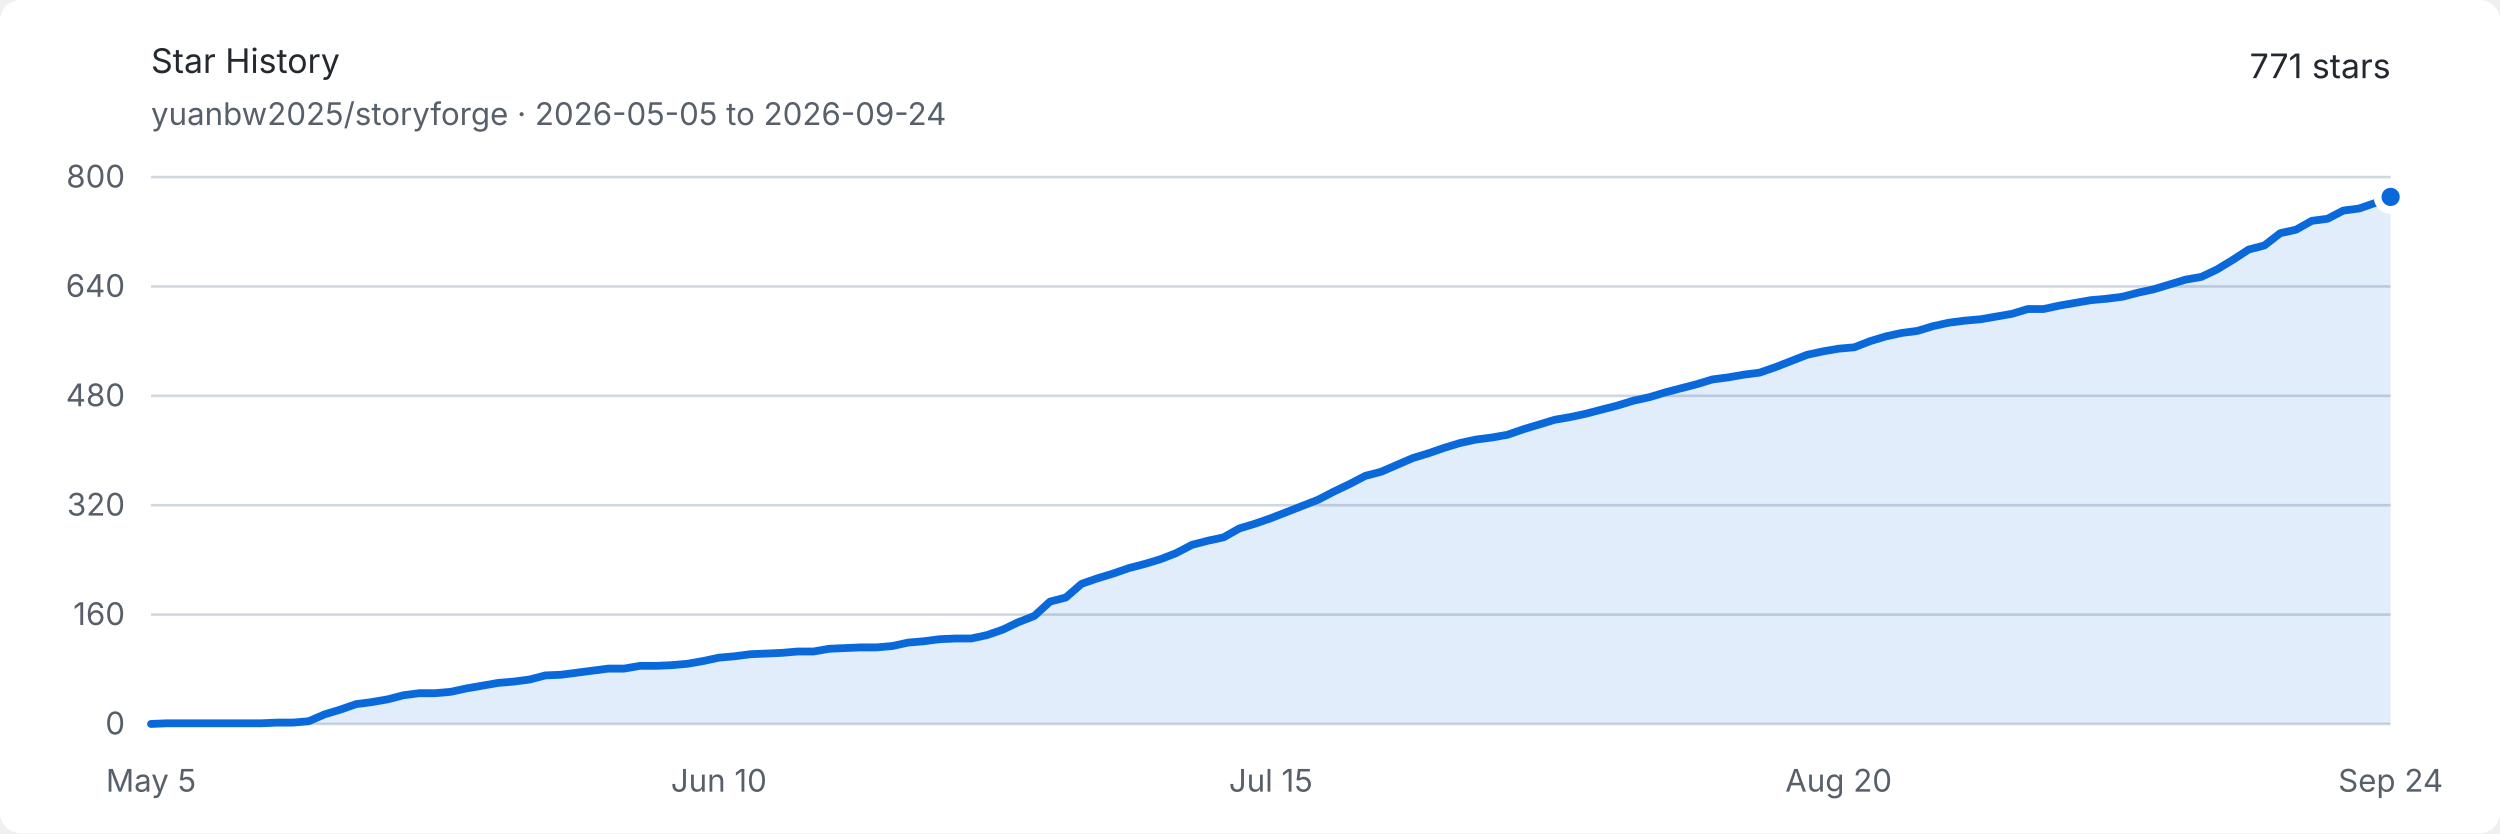
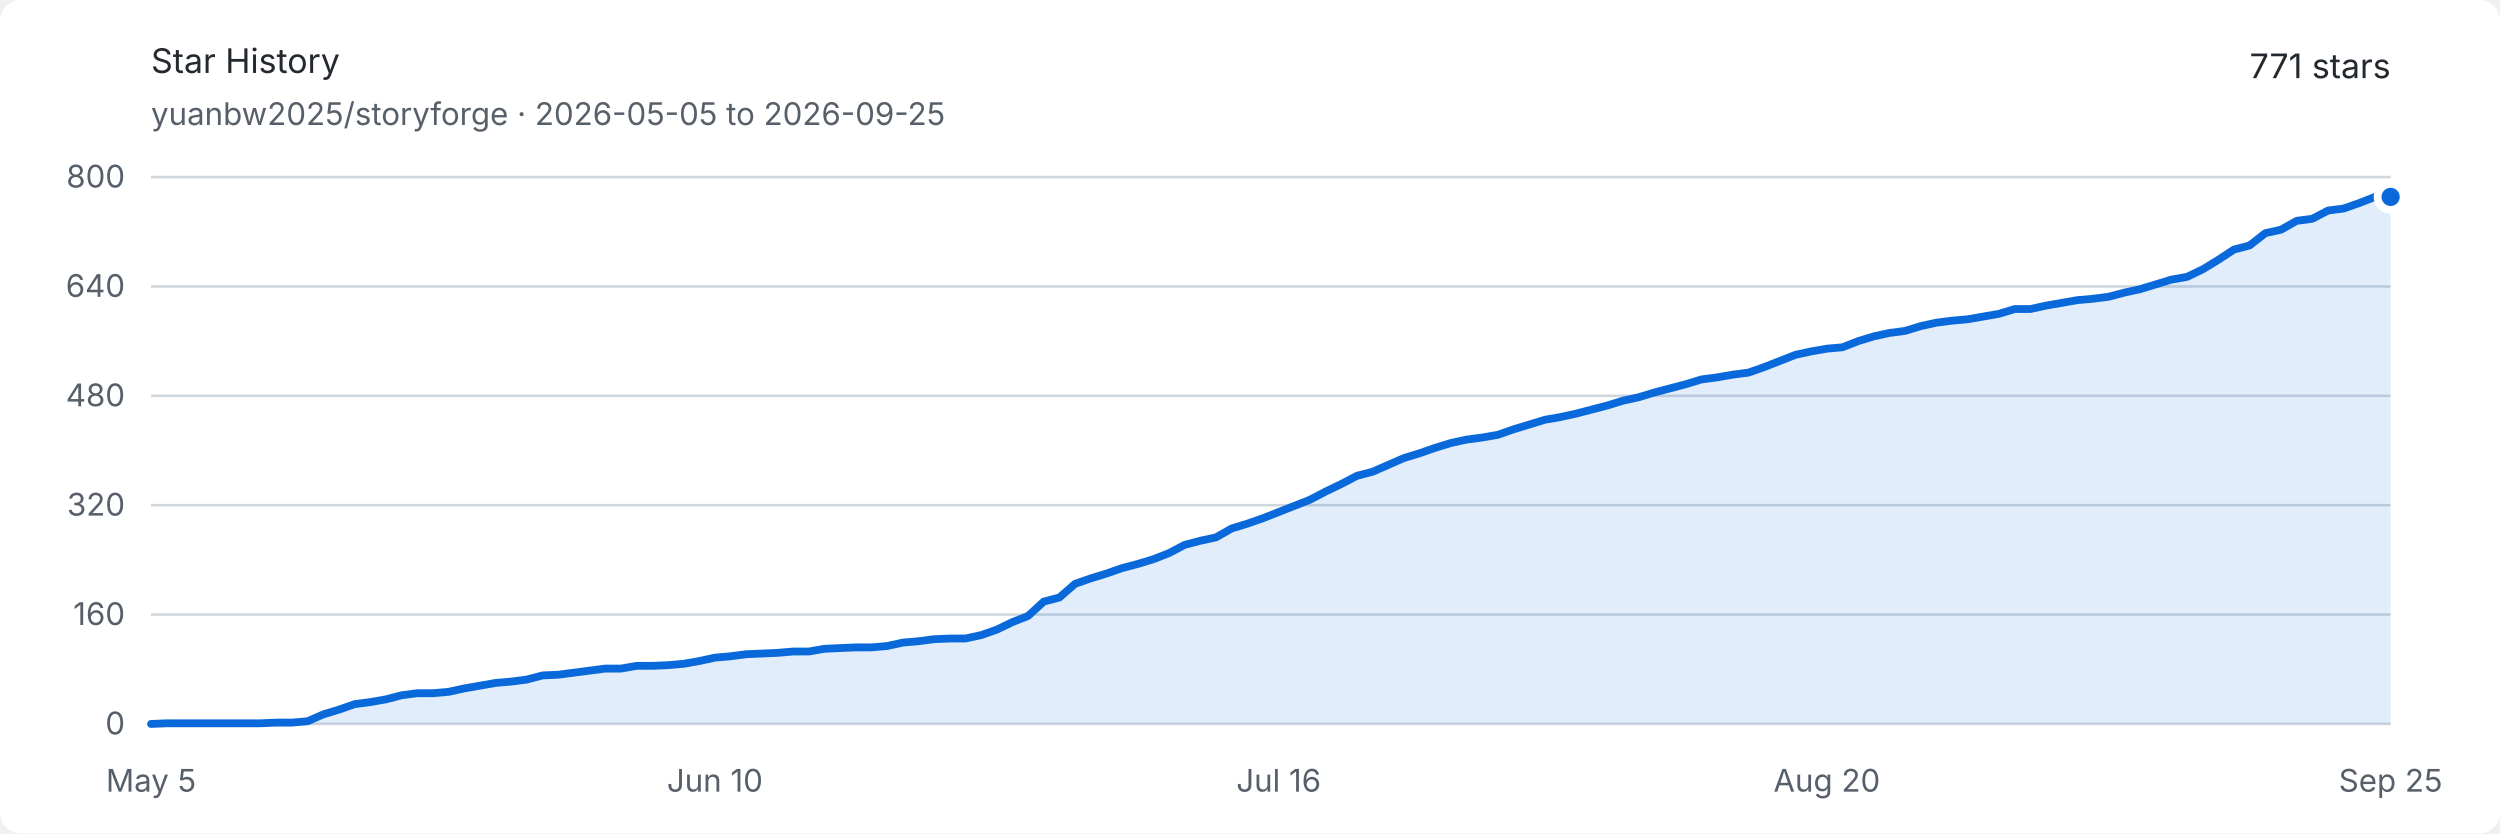
<svg xmlns="http://www.w3.org/2000/svg" width="960" height="320" viewBox="0 0 960 320" role="img" aria-labelledby="title description">
  <style>
    .background { fill: #ffffff; }
    .text { fill: #24292f; font: 13px -apple-system, BlinkMacSystemFont, "Segoe UI", sans-serif; }
    .muted { fill: #57606a; font: 12px -apple-system, BlinkMacSystemFont, "Segoe UI", sans-serif; }
    .grid { stroke: #d0d7de; stroke-width: 1; }
    .area { fill: #0969da; opacity: .12; }
    .line { fill: none; stroke: #0969da; stroke-width: 3; stroke-linejoin: round; stroke-linecap: round; }
    .endpoint { fill: #0969da; stroke: #ffffff; stroke-width: 3; }
    @media (prefers-color-scheme: dark) {
      .background { fill: #0d1117; }
      .text { fill: #e6edf3; }
      .muted { fill: #8d96a0; }
      .grid { stroke: #30363d; }
      .area { fill: #58a6ff; opacity: .16; }
      .line { stroke: #58a6ff; }
      .endpoint { fill: #58a6ff; stroke: #0d1117; }
    }
  </style>
  <rect class="background" width="960" height="320" rx="8" />
  <text class="text" x="58" y="28" font-size="18" font-weight="600">Star History</text>
-   <text class="muted" x="58" y="48">yuanbw2025/storyforge · 2026-05-05 to 2026-09-24</text>
+   <text class="muted" x="58" y="48">yuanbw2025/storyforge · 2026-05-05 to 2026-09-25</text>
  <text class="text" x="918" y="30" text-anchor="end" font-size="22" font-weight="600">771 stars</text>
  <line class="grid" x1="58" y1="278" x2="918" y2="278" />
  <text class="muted" x="48" y="282" text-anchor="end">0</text>
  <line class="grid" x1="58" y1="236" x2="918" y2="236" />
  <text class="muted" x="48" y="240" text-anchor="end">160</text>
  <line class="grid" x1="58" y1="194" x2="918" y2="194" />
  <text class="muted" x="48" y="198" text-anchor="end">320</text>
  <line class="grid" x1="58" y1="152" x2="918" y2="152" />
  <text class="muted" x="48" y="156" text-anchor="end">480</text>
  <line class="grid" x1="58" y1="110" x2="918" y2="110" />
  <text class="muted" x="48" y="114" text-anchor="end">640</text>
  <line class="grid" x1="58" y1="68" x2="918" y2="68" />
  <text class="muted" x="48" y="72" text-anchor="end">800</text>
  <text class="muted" x="58" y="304" text-anchor="middle">May 5</text>
-   <text class="muted" x="276.028" y="304" text-anchor="middle">Jun 10</text>
-   <text class="muted" x="488" y="304" text-anchor="middle">Jul 15</text>
-   <text class="muted" x="706.028" y="304" text-anchor="middle">Aug 20</text>
-   <text class="muted" x="918" y="304" text-anchor="middle">Sep 24</text>
-   <path class="area" d="M 58.00 278.00 L 64.06 277.74 L 70.11 277.74 L 76.17 277.74 L 82.23 277.74 L 88.28 277.74 L 94.34 277.74 L 100.39 277.74 L 106.45 277.48 L 112.51 277.48 L 118.56 276.95 L 124.62 274.32 L 130.68 272.49 L 136.73 270.39 L 142.79 269.60 L 148.85 268.55 L 154.90 266.98 L 160.96 266.19 L 167.01 266.19 L 173.07 265.66 L 179.13 264.35 L 185.18 263.30 L 191.24 262.25 L 197.30 261.73 L 203.35 260.94 L 209.41 259.36 L 215.46 259.10 L 221.52 258.31 L 227.58 257.52 L 233.63 256.74 L 239.69 256.74 L 245.75 255.69 L 251.80 255.69 L 257.86 255.43 L 263.92 254.90 L 269.97 253.85 L 276.03 252.54 L 282.08 252.01 L 288.14 251.22 L 294.20 250.96 L 300.25 250.70 L 306.31 250.18 L 312.37 250.18 L 318.42 249.13 L 324.48 248.86 L 330.54 248.60 L 336.59 248.60 L 342.65 248.07 L 348.70 246.76 L 354.76 246.24 L 360.82 245.45 L 366.87 245.19 L 372.93 245.19 L 378.99 243.88 L 385.04 241.78 L 391.10 238.89 L 397.15 236.53 L 403.21 231.01 L 409.27 229.44 L 415.32 224.19 L 421.38 222.09 L 427.44 220.25 L 433.49 218.15 L 439.55 216.57 L 445.61 214.74 L 451.66 212.38 L 457.72 209.22 L 463.77 207.65 L 469.83 206.34 L 475.89 202.93 L 481.94 201.09 L 488.00 198.99 L 494.06 196.63 L 500.11 194.26 L 506.17 191.90 L 512.23 188.75 L 518.28 185.86 L 524.34 182.71 L 530.39 181.14 L 536.45 178.51 L 542.51 175.89 L 548.56 174.05 L 554.62 171.95 L 560.68 170.11 L 566.73 168.80 L 572.79 168.01 L 578.85 166.96 L 584.90 164.86 L 590.96 163.03 L 597.01 161.19 L 603.07 160.14 L 609.13 158.82 L 615.18 157.25 L 621.24 155.68 L 627.30 153.84 L 633.35 152.52 L 639.41 150.69 L 645.46 149.11 L 651.52 147.54 L 657.58 145.70 L 663.63 144.91 L 669.69 143.86 L 675.75 143.08 L 681.80 140.97 L 687.86 138.61 L 693.92 136.25 L 699.97 134.94 L 706.03 133.89 L 712.08 133.36 L 718.14 131.00 L 724.20 129.16 L 730.25 127.85 L 736.31 127.06 L 742.37 125.22 L 748.42 123.91 L 754.48 123.13 L 760.54 122.60 L 766.59 121.55 L 772.65 120.50 L 778.70 118.66 L 784.76 118.66 L 790.82 117.35 L 796.87 116.30 L 802.93 115.25 L 808.99 114.72 L 815.04 113.94 L 821.10 112.36 L 827.15 111.05 L 833.21 109.21 L 839.27 107.38 L 845.32 106.32 L 851.38 103.44 L 857.44 99.76 L 863.49 95.82 L 869.55 94.25 L 875.61 89.53 L 881.66 88.21 L 887.72 84.80 L 893.77 84.01 L 899.83 80.86 L 905.89 80.07 L 911.94 77.97 L 918.00 75.61 L 918.00 278 L 58 278 Z" />
-   <path class="line" d="M 58.00 278.00 L 64.06 277.74 L 70.11 277.74 L 76.17 277.74 L 82.23 277.74 L 88.28 277.74 L 94.34 277.74 L 100.39 277.74 L 106.45 277.48 L 112.51 277.48 L 118.56 276.95 L 124.62 274.32 L 130.68 272.49 L 136.73 270.39 L 142.79 269.60 L 148.85 268.55 L 154.90 266.98 L 160.96 266.19 L 167.01 266.19 L 173.07 265.66 L 179.13 264.35 L 185.18 263.30 L 191.24 262.25 L 197.30 261.73 L 203.35 260.94 L 209.41 259.36 L 215.46 259.10 L 221.52 258.31 L 227.58 257.52 L 233.63 256.74 L 239.69 256.74 L 245.75 255.69 L 251.80 255.69 L 257.86 255.43 L 263.92 254.90 L 269.97 253.85 L 276.03 252.54 L 282.08 252.01 L 288.14 251.22 L 294.20 250.96 L 300.25 250.70 L 306.31 250.18 L 312.37 250.18 L 318.42 249.13 L 324.48 248.86 L 330.54 248.60 L 336.59 248.60 L 342.65 248.07 L 348.70 246.76 L 354.76 246.24 L 360.82 245.45 L 366.87 245.19 L 372.93 245.19 L 378.99 243.88 L 385.04 241.78 L 391.10 238.89 L 397.15 236.53 L 403.21 231.01 L 409.27 229.44 L 415.32 224.19 L 421.38 222.09 L 427.44 220.25 L 433.49 218.15 L 439.55 216.57 L 445.61 214.74 L 451.66 212.38 L 457.72 209.22 L 463.77 207.65 L 469.83 206.34 L 475.89 202.93 L 481.94 201.09 L 488.00 198.99 L 494.06 196.63 L 500.11 194.26 L 506.17 191.90 L 512.23 188.75 L 518.28 185.86 L 524.34 182.71 L 530.39 181.14 L 536.45 178.51 L 542.51 175.89 L 548.56 174.05 L 554.62 171.95 L 560.68 170.11 L 566.73 168.80 L 572.79 168.01 L 578.85 166.96 L 584.90 164.86 L 590.96 163.03 L 597.01 161.19 L 603.07 160.14 L 609.13 158.82 L 615.18 157.25 L 621.24 155.68 L 627.30 153.84 L 633.35 152.52 L 639.41 150.69 L 645.46 149.11 L 651.52 147.54 L 657.58 145.70 L 663.63 144.91 L 669.69 143.86 L 675.75 143.08 L 681.80 140.97 L 687.86 138.61 L 693.92 136.25 L 699.97 134.94 L 706.03 133.89 L 712.08 133.36 L 718.14 131.00 L 724.20 129.16 L 730.25 127.85 L 736.31 127.06 L 742.37 125.22 L 748.42 123.91 L 754.48 123.13 L 760.54 122.60 L 766.59 121.55 L 772.65 120.50 L 778.70 118.66 L 784.76 118.66 L 790.82 117.35 L 796.87 116.30 L 802.93 115.25 L 808.99 114.72 L 815.04 113.94 L 821.10 112.36 L 827.15 111.05 L 833.21 109.21 L 839.27 107.38 L 845.32 106.32 L 851.38 103.44 L 857.44 99.76 L 863.49 95.82 L 869.55 94.25 L 875.61 89.53 L 881.66 88.21 L 887.72 84.80 L 893.77 84.01 L 899.83 80.86 L 905.89 80.07 L 911.94 77.97 L 918.00 75.61" />
+   <text class="muted" x="274.503" y="304" text-anchor="middle">Jun 10</text>
+   <text class="muted" x="491.007" y="304" text-anchor="middle">Jul 16</text>
+   <text class="muted" x="701.497" y="304" text-anchor="middle">Aug 20</text>
+   <text class="muted" x="918" y="304" text-anchor="middle">Sep 25</text>
+   <path class="area" d="M 58.00 278.00 L 64.01 277.74 L 70.03 277.74 L 76.04 277.74 L 82.06 277.74 L 88.07 277.74 L 94.08 277.74 L 100.10 277.74 L 106.11 277.48 L 112.13 277.48 L 118.14 276.95 L 124.15 274.32 L 130.17 272.49 L 136.18 270.39 L 142.20 269.60 L 148.21 268.55 L 154.22 266.98 L 160.24 266.19 L 166.25 266.19 L 172.27 265.66 L 178.28 264.35 L 184.29 263.30 L 190.31 262.25 L 196.32 261.73 L 202.34 260.94 L 208.35 259.36 L 214.36 259.10 L 220.38 258.31 L 226.39 257.52 L 232.41 256.74 L 238.42 256.74 L 244.43 255.69 L 250.45 255.69 L 256.46 255.43 L 262.48 254.90 L 268.49 253.85 L 274.50 252.54 L 280.52 252.01 L 286.53 251.22 L 292.55 250.96 L 298.56 250.70 L 304.57 250.18 L 310.59 250.18 L 316.60 249.13 L 322.62 248.86 L 328.63 248.60 L 334.64 248.60 L 340.66 248.07 L 346.67 246.76 L 352.69 246.24 L 358.70 245.45 L 364.71 245.19 L 370.73 245.19 L 376.74 243.88 L 382.76 241.78 L 388.77 238.89 L 394.78 236.53 L 400.80 231.01 L 406.81 229.44 L 412.83 224.19 L 418.84 222.09 L 424.85 220.25 L 430.87 218.15 L 436.88 216.57 L 442.90 214.74 L 448.91 212.38 L 454.92 209.22 L 460.94 207.65 L 466.95 206.34 L 472.97 202.93 L 478.98 201.09 L 484.99 198.99 L 491.01 196.63 L 497.02 194.26 L 503.03 191.90 L 509.05 188.75 L 515.06 185.86 L 521.08 182.71 L 527.09 181.14 L 533.10 178.51 L 539.12 175.89 L 545.13 174.05 L 551.15 171.95 L 557.16 170.11 L 563.17 168.80 L 569.19 168.01 L 575.20 166.96 L 581.22 164.86 L 587.23 163.03 L 593.24 161.19 L 599.26 160.14 L 605.27 158.82 L 611.29 157.25 L 617.30 155.68 L 623.31 153.84 L 629.33 152.52 L 635.34 150.69 L 641.36 149.11 L 647.37 147.54 L 653.38 145.70 L 659.40 144.91 L 665.41 143.86 L 671.43 143.08 L 677.44 140.97 L 683.45 138.61 L 689.47 136.25 L 695.48 134.94 L 701.50 133.89 L 707.51 133.36 L 713.52 131.00 L 719.54 129.16 L 725.55 127.85 L 731.57 127.06 L 737.58 125.22 L 743.59 123.91 L 749.61 123.13 L 755.62 122.60 L 761.64 121.55 L 767.65 120.50 L 773.66 118.66 L 779.68 118.66 L 785.69 117.35 L 791.71 116.30 L 797.72 115.25 L 803.73 114.72 L 809.75 113.94 L 815.76 112.36 L 821.78 111.05 L 827.79 109.21 L 833.80 107.38 L 839.82 106.32 L 845.83 103.44 L 851.85 99.76 L 857.86 95.82 L 863.87 94.25 L 869.89 89.53 L 875.90 88.21 L 881.92 84.80 L 887.93 84.01 L 893.94 80.86 L 899.96 80.07 L 905.97 77.97 L 911.99 75.61 L 918.00 75.61 L 918.00 278 L 58 278 Z" />
+   <path class="line" d="M 58.00 278.00 L 64.01 277.74 L 70.03 277.74 L 76.04 277.74 L 82.06 277.74 L 88.07 277.74 L 94.08 277.74 L 100.10 277.74 L 106.11 277.48 L 112.13 277.48 L 118.14 276.95 L 124.15 274.32 L 130.17 272.49 L 136.18 270.39 L 142.20 269.60 L 148.21 268.55 L 154.22 266.98 L 160.24 266.19 L 166.25 266.19 L 172.27 265.66 L 178.28 264.35 L 184.29 263.30 L 190.31 262.25 L 196.32 261.73 L 202.34 260.94 L 208.35 259.36 L 214.36 259.10 L 220.38 258.31 L 226.39 257.52 L 232.41 256.74 L 238.42 256.74 L 244.43 255.69 L 250.45 255.69 L 256.46 255.43 L 262.48 254.90 L 268.49 253.85 L 274.50 252.54 L 280.52 252.01 L 286.53 251.22 L 292.55 250.96 L 298.56 250.70 L 304.57 250.18 L 310.59 250.18 L 316.60 249.13 L 322.62 248.86 L 328.63 248.60 L 334.64 248.60 L 340.66 248.07 L 346.67 246.76 L 352.69 246.24 L 358.70 245.45 L 364.71 245.19 L 370.73 245.19 L 376.74 243.88 L 382.76 241.78 L 388.77 238.89 L 394.78 236.53 L 400.80 231.01 L 406.81 229.44 L 412.83 224.19 L 418.84 222.09 L 424.85 220.25 L 430.87 218.15 L 436.88 216.57 L 442.90 214.74 L 448.91 212.38 L 454.92 209.22 L 460.94 207.65 L 466.95 206.34 L 472.97 202.93 L 478.98 201.09 L 484.99 198.99 L 491.01 196.63 L 497.02 194.26 L 503.03 191.90 L 509.05 188.75 L 515.06 185.86 L 521.08 182.71 L 527.09 181.14 L 533.10 178.51 L 539.12 175.89 L 545.13 174.05 L 551.15 171.95 L 557.16 170.11 L 563.17 168.80 L 569.19 168.01 L 575.20 166.96 L 581.22 164.86 L 587.23 163.03 L 593.24 161.19 L 599.26 160.14 L 605.27 158.82 L 611.29 157.25 L 617.30 155.68 L 623.31 153.84 L 629.33 152.52 L 635.34 150.69 L 641.36 149.11 L 647.37 147.54 L 653.38 145.70 L 659.40 144.91 L 665.41 143.86 L 671.43 143.08 L 677.44 140.97 L 683.45 138.61 L 689.47 136.25 L 695.48 134.94 L 701.50 133.89 L 707.51 133.36 L 713.52 131.00 L 719.54 129.16 L 725.55 127.85 L 731.57 127.06 L 737.58 125.22 L 743.59 123.91 L 749.61 123.13 L 755.62 122.60 L 761.64 121.55 L 767.65 120.50 L 773.66 118.66 L 779.68 118.66 L 785.69 117.35 L 791.71 116.30 L 797.72 115.25 L 803.73 114.72 L 809.75 113.94 L 815.76 112.36 L 821.78 111.05 L 827.79 109.21 L 833.80 107.38 L 839.82 106.32 L 845.83 103.44 L 851.85 99.76 L 857.86 95.82 L 863.87 94.25 L 869.89 89.53 L 875.90 88.21 L 881.92 84.80 L 887.93 84.01 L 893.94 80.86 L 899.96 80.07 L 905.97 77.97 L 911.99 75.61 L 918.00 75.61" />
  <circle class="endpoint" cx="918" cy="75.613" r="5" />
</svg>
